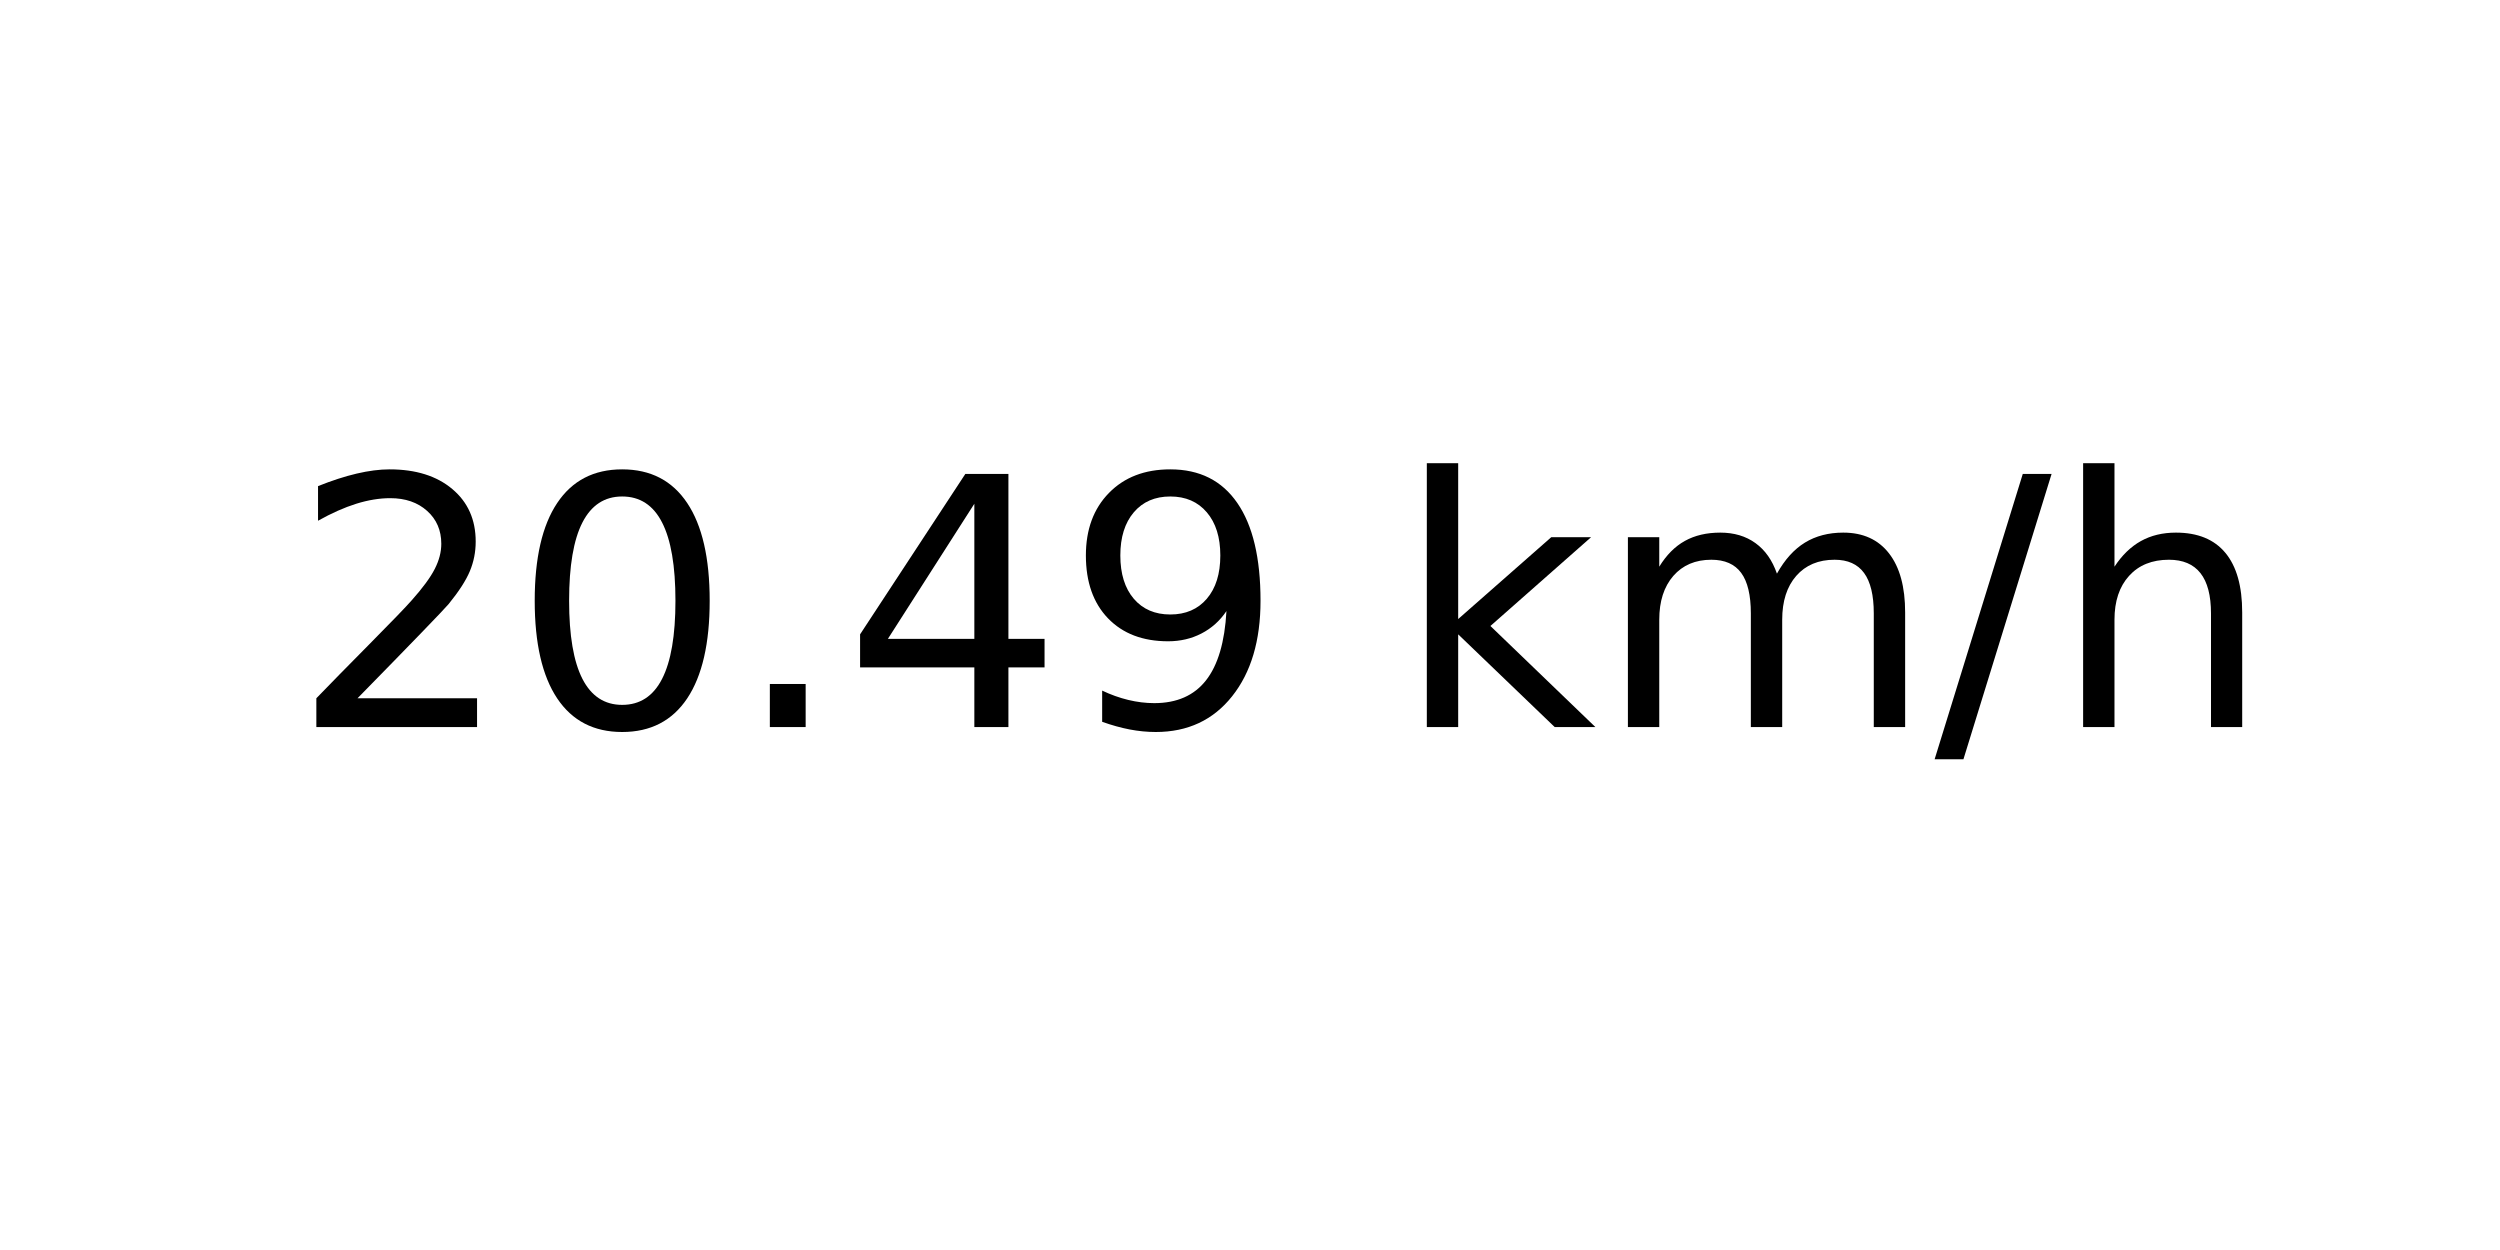
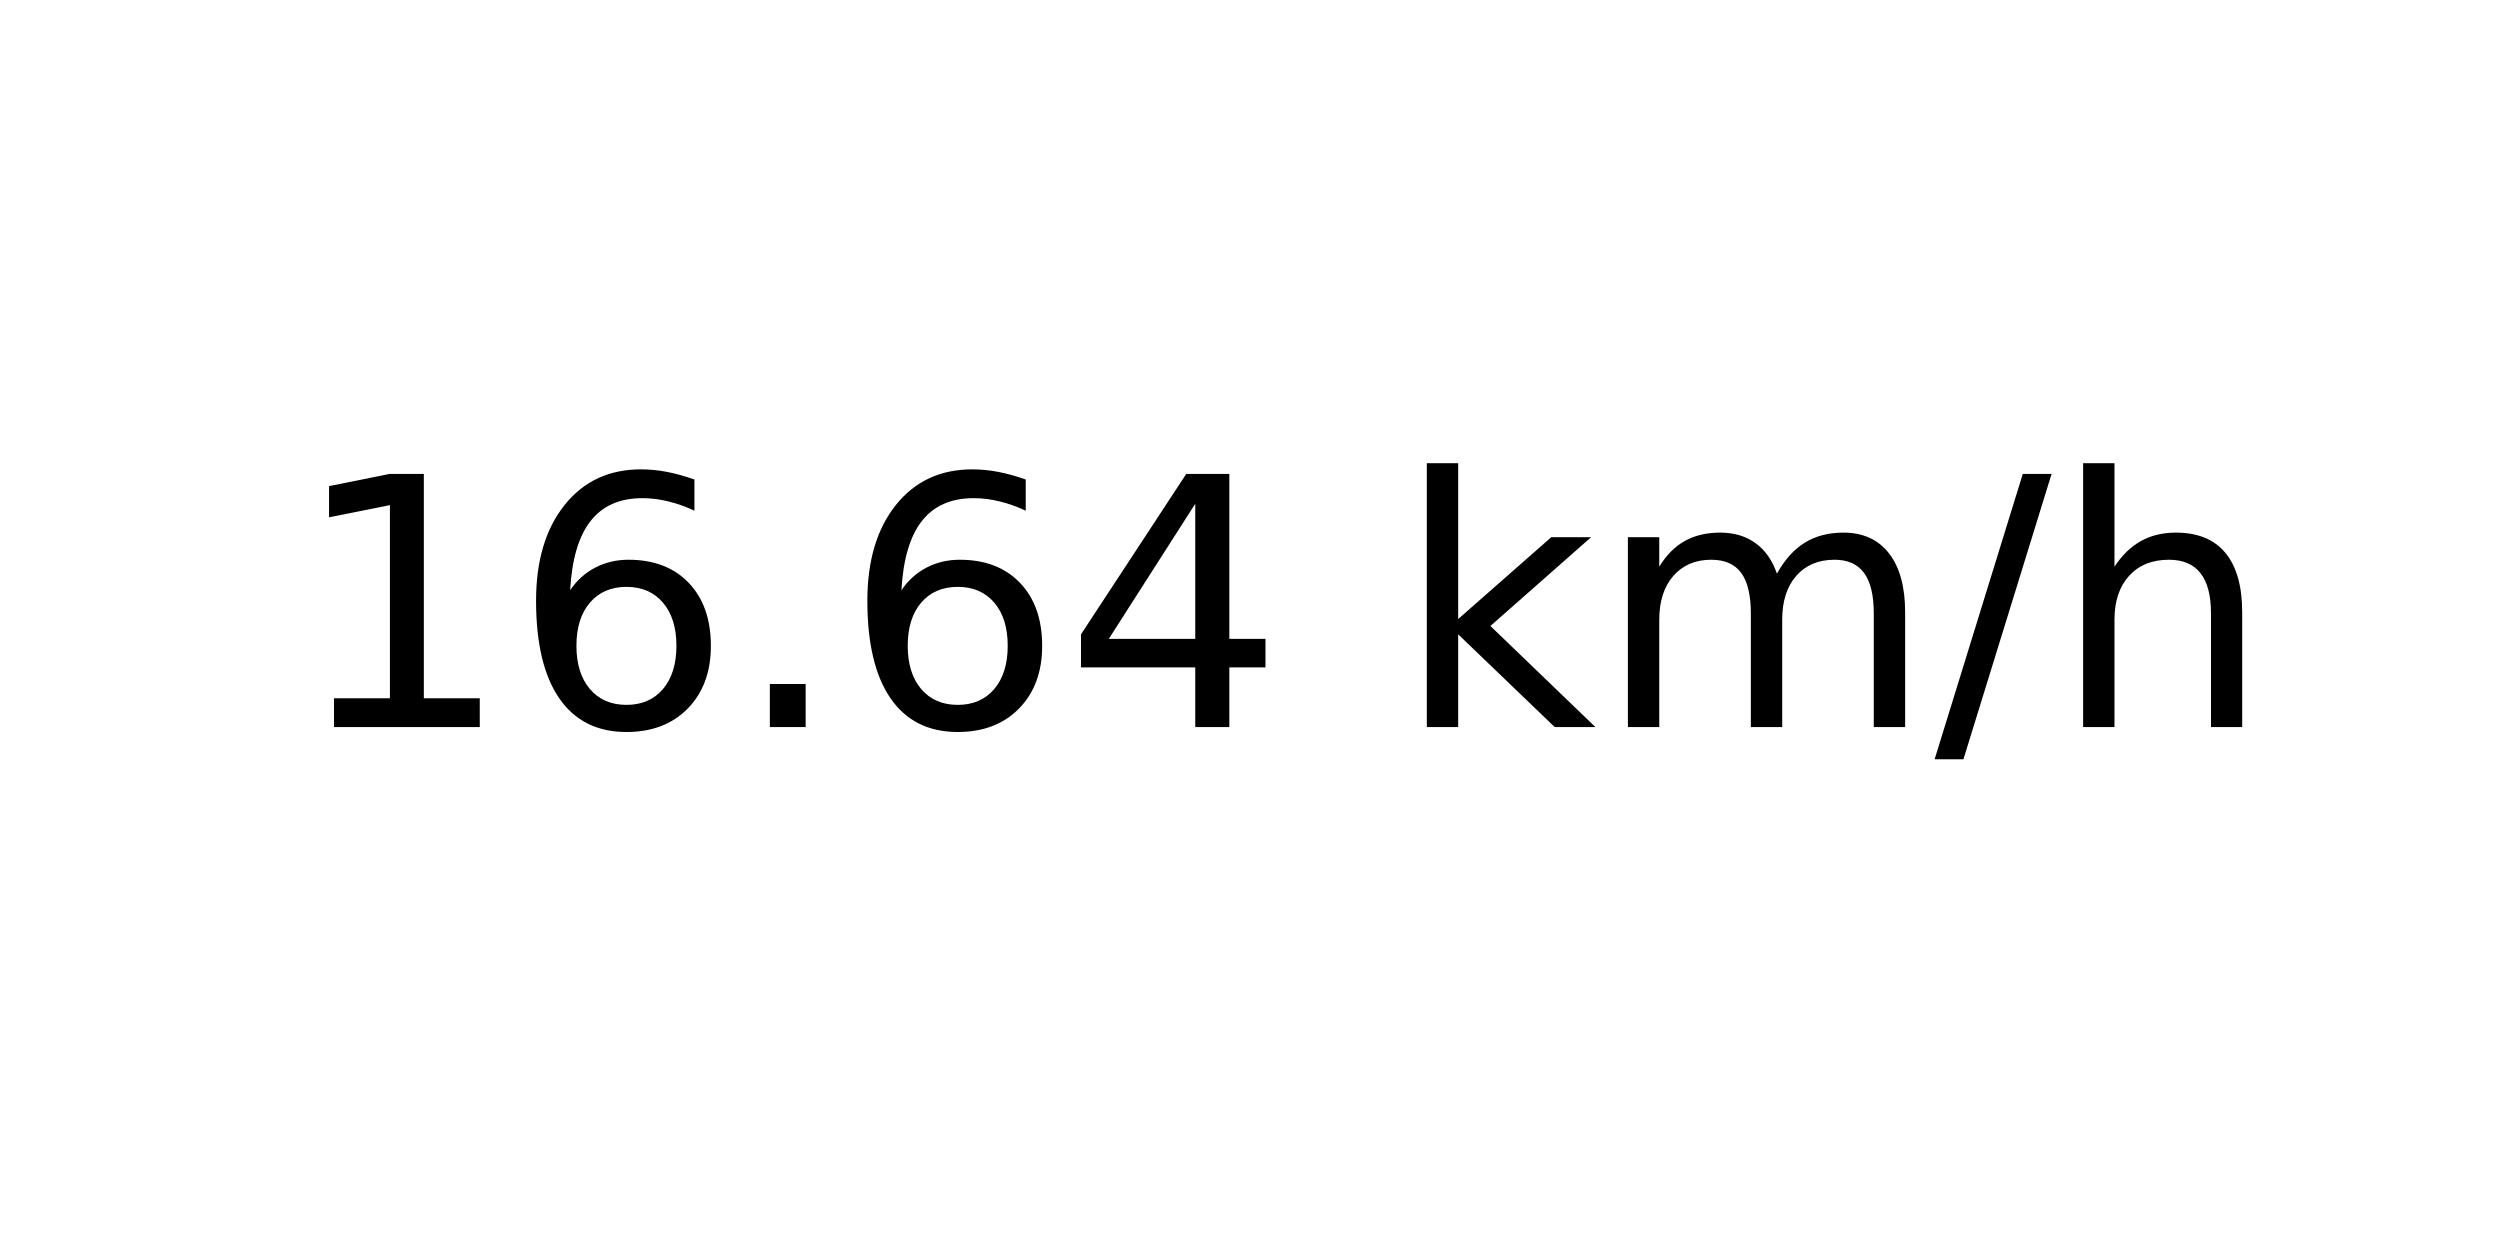
<svg xmlns="http://www.w3.org/2000/svg" xmlns:xlink="http://www.w3.org/1999/xlink" width="72pt" height="36pt" viewBox="0 0 72 36" version="1.1">
  <defs>
    <style type="text/css">*{stroke-linejoin: round; stroke-linecap: butt}</style>
  </defs>
  <g id="figure_1">
    <g id="axes_1">
      <g id="text_1">
        <g transform="translate(8.378125 20.93937) scale(0.1 -0.1)">
          <defs>
-             <path id="DejaVuSans-32" d="M 1228 531  L 3431 531  L 3431 0  L 469 0  L 469 531  Q 828 903 1448 1529  Q 2069 2156 2228 2338  Q 2531 2678 2651 2914  Q 2772 3150 2772 3378  Q 2772 3750 2511 3984  Q 2250 4219 1831 4219  Q 1534 4219 1204 4116  Q 875 4013 500 3803  L 500 4441  Q 881 4594 1212 4672  Q 1544 4750 1819 4750  Q 2544 4750 2975 4387  Q 3406 4025 3406 3419  Q 3406 3131 3298 2873  Q 3191 2616 2906 2266  Q 2828 2175 2409 1742  Q 1991 1309 1228 531  z " transform="scale(0.015625)" />
-             <path id="DejaVuSans-30" d="M 2034 4250  Q 1547 4250 1301 3770  Q 1056 3291 1056 2328  Q 1056 1369 1301 889  Q 1547 409 2034 409  Q 2525 409 2770 889  Q 3016 1369 3016 2328  Q 3016 3291 2770 3770  Q 2525 4250 2034 4250  z M 2034 4750  Q 2819 4750 3233 4129  Q 3647 3509 3647 2328  Q 3647 1150 3233 529  Q 2819 -91 2034 -91  Q 1250 -91 836 529  Q 422 1150 422 2328  Q 422 3509 836 4129  Q 1250 4750 2034 4750  z " transform="scale(0.015625)" />
+             <path id="DejaVuSans-31" d="M 794 531  L 1825 531  L 1825 4091  L 703 3866  L 703 4441  L 1819 4666  L 2450 4666  L 2450 531  L 3481 531  L 3481 0  L 794 0  L 794 531  z " transform="scale(0.015625)" />
+             <path id="DejaVuSans-36" d="M 2113 2584  Q 1688 2584 1439 2293  Q 1191 2003 1191 1497  Q 1191 994 1439 701  Q 1688 409 2113 409  Q 2538 409 2786 701  Q 3034 994 3034 1497  Q 3034 2003 2786 2293  Q 2538 2584 2113 2584  z M 3366 4563  L 3366 3988  Q 3128 4100 2886 4159  Q 2644 4219 2406 4219  Q 1781 4219 1451 3797  Q 1122 3375 1075 2522  Q 1259 2794 1537 2939  Q 1816 3084 2150 3084  Q 2853 3084 3261 2657  Q 3669 2231 3669 1497  Q 3669 778 3244 343  Q 2819 -91 2113 -91  Q 1303 -91 875 529  Q 447 1150 447 2328  Q 447 3434 972 4092  Q 1497 4750 2381 4750  Q 2619 4750 2861 4703  Q 3103 4656 3366 4563  z " transform="scale(0.015625)" />
            <path id="DejaVuSans-2e" d="M 684 794  L 1344 794  L 1344 0  L 684 0  L 684 794  z " transform="scale(0.015625)" />
            <path id="DejaVuSans-34" d="M 2419 4116  L 825 1625  L 2419 1625  L 2419 4116  z M 2253 4666  L 3047 4666  L 3047 1625  L 3713 1625  L 3713 1100  L 3047 1100  L 3047 0  L 2419 0  L 2419 1100  L 313 1100  L 313 1709  L 2253 4666  z " transform="scale(0.015625)" />
-             <path id="DejaVuSans-39" d="M 703 97  L 703 672  Q 941 559 1184 500  Q 1428 441 1663 441  Q 2288 441 2617 861  Q 2947 1281 2994 2138  Q 2813 1869 2534 1725  Q 2256 1581 1919 1581  Q 1219 1581 811 2004  Q 403 2428 403 3163  Q 403 3881 828 4315  Q 1253 4750 1959 4750  Q 2769 4750 3195 4129  Q 3622 3509 3622 2328  Q 3622 1225 3098 567  Q 2575 -91 1691 -91  Q 1453 -91 1209 -44  Q 966 3 703 97  z M 1959 2075  Q 2384 2075 2632 2365  Q 2881 2656 2881 3163  Q 2881 3666 2632 3958  Q 2384 4250 1959 4250  Q 1534 4250 1286 3958  Q 1038 3666 1038 3163  Q 1038 2656 1286 2365  Q 1534 2075 1959 2075  z " transform="scale(0.015625)" />
            <path id="DejaVuSans-20" transform="scale(0.015625)" />
            <path id="DejaVuSans-6b" d="M 581 4863  L 1159 4863  L 1159 1991  L 2875 3500  L 3609 3500  L 1753 1863  L 3688 0  L 2938 0  L 1159 1709  L 1159 0  L 581 0  L 581 4863  z " transform="scale(0.015625)" />
            <path id="DejaVuSans-6d" d="M 3328 2828  Q 3544 3216 3844 3400  Q 4144 3584 4550 3584  Q 5097 3584 5394 3201  Q 5691 2819 5691 2113  L 5691 0  L 5113 0  L 5113 2094  Q 5113 2597 4934 2840  Q 4756 3084 4391 3084  Q 3944 3084 3684 2787  Q 3425 2491 3425 1978  L 3425 0  L 2847 0  L 2847 2094  Q 2847 2600 2669 2842  Q 2491 3084 2119 3084  Q 1678 3084 1418 2786  Q 1159 2488 1159 1978  L 1159 0  L 581 0  L 581 3500  L 1159 3500  L 1159 2956  Q 1356 3278 1631 3431  Q 1906 3584 2284 3584  Q 2666 3584 2933 3390  Q 3200 3197 3328 2828  z " transform="scale(0.015625)" />
            <path id="DejaVuSans-2f" d="M 1625 4666  L 2156 4666  L 531 -594  L 0 -594  L 1625 4666  z " transform="scale(0.015625)" />
            <path id="DejaVuSans-68" d="M 3513 2113  L 3513 0  L 2938 0  L 2938 2094  Q 2938 2591 2744 2837  Q 2550 3084 2163 3084  Q 1697 3084 1428 2787  Q 1159 2491 1159 1978  L 1159 0  L 581 0  L 581 4863  L 1159 4863  L 1159 2956  Q 1366 3272 1645 3428  Q 1925 3584 2291 3584  Q 2894 3584 3203 3211  Q 3513 2838 3513 2113  z " transform="scale(0.015625)" />
          </defs>
-           <use xlink:href="#DejaVuSans-32" />
-           <use xlink:href="#DejaVuSans-30" x="63.623" />
+           <use xlink:href="#DejaVuSans-31" />
+           <use xlink:href="#DejaVuSans-36" x="63.623" />
          <use xlink:href="#DejaVuSans-2e" x="127.246" />
-           <use xlink:href="#DejaVuSans-34" x="159.033" />
-           <use xlink:href="#DejaVuSans-39" x="222.656" />
+           <use xlink:href="#DejaVuSans-36" x="159.033" />
+           <use xlink:href="#DejaVuSans-34" x="222.656" />
          <use xlink:href="#DejaVuSans-20" x="286.279" />
          <use xlink:href="#DejaVuSans-6b" x="318.066" />
          <use xlink:href="#DejaVuSans-6d" x="375.977" />
          <use xlink:href="#DejaVuSans-2f" x="473.389" />
          <use xlink:href="#DejaVuSans-68" x="507.08" />
        </g>
      </g>
    </g>
  </g>
</svg>
